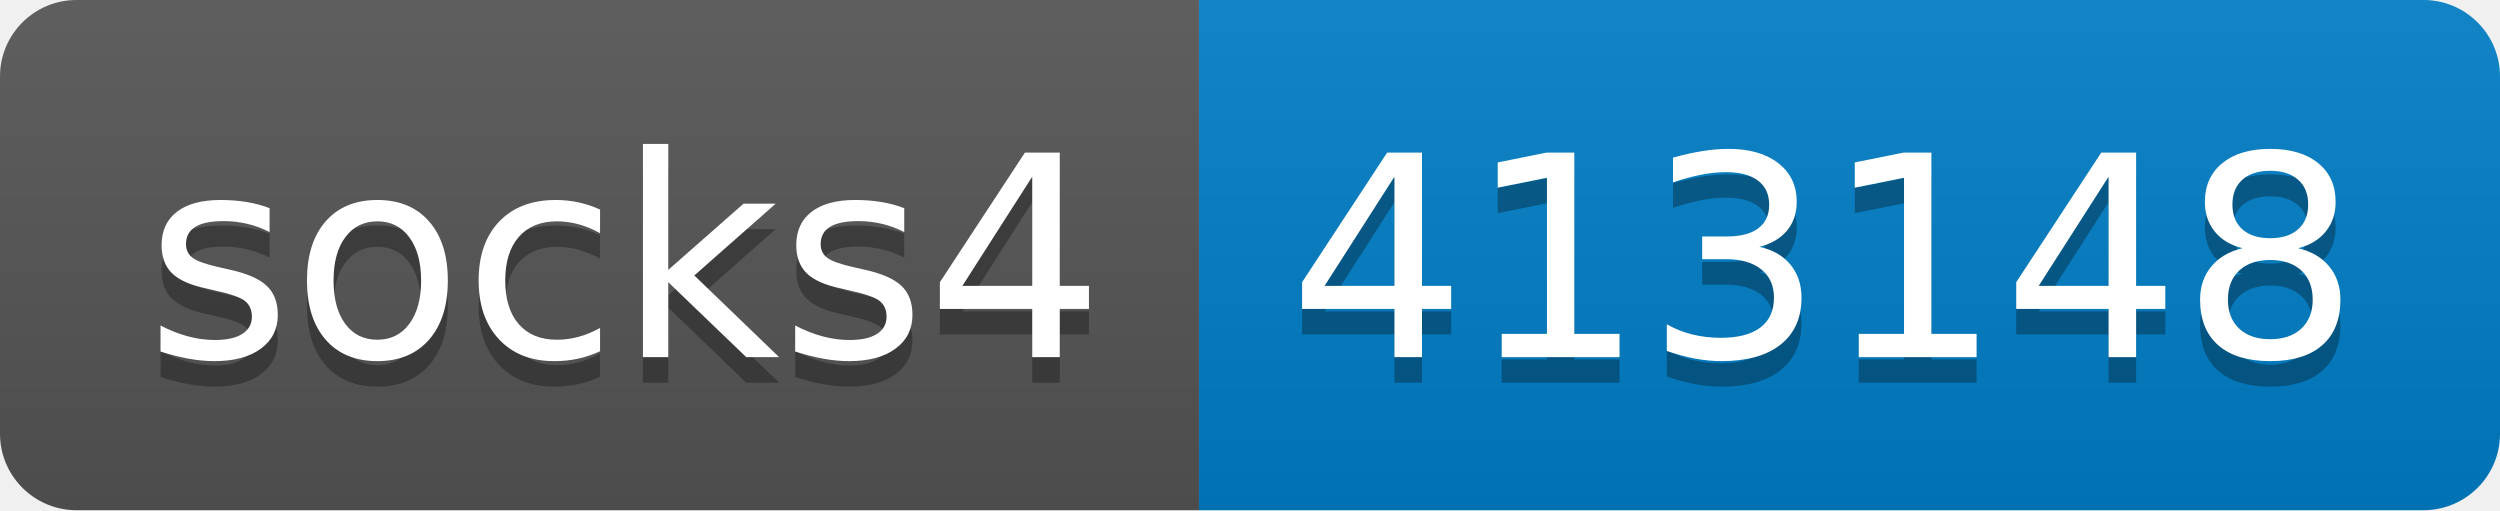
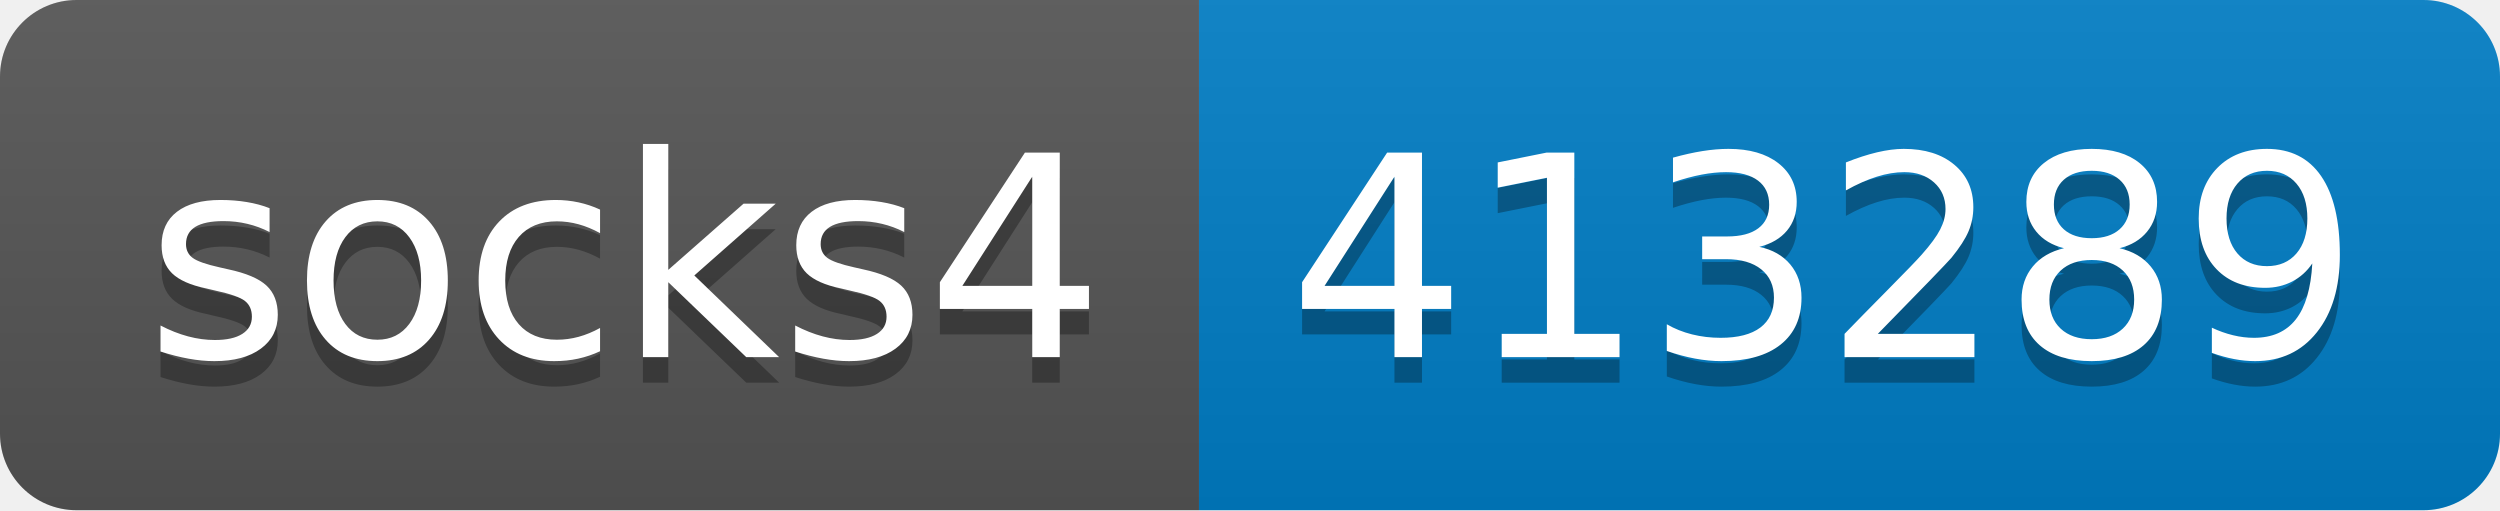
- <svg xmlns="http://www.w3.org/2000/svg" width="98" height="20" role="img" aria-label="socks4: 413148">
+ <svg xmlns="http://www.w3.org/2000/svg" width="98" height="20" role="img" aria-label="socks4: 413289">
  <linearGradient id="s" x2="0" y2="100%">
    <stop offset="0" stop-color="#bbb" stop-opacity=".1" />
    <stop offset="1" stop-opacity=".1" />
  </linearGradient>
  <clipPath id="r">
    <rect width="98" height="20" rx="3" fill="#fff" />
  </clipPath>
  <g clip-path="url(#r)">
    <rect width="47" height="20" fill="#555" />
    <rect x="47" width="51" height="20" fill="#007ec6" />
    <rect width="98" height="20" fill="url(#s)" />
  </g>
  <g fill="#fff" text-anchor="middle" font-family="Verdana,Geneva,DejaVu Sans,sans-serif" text-rendering="geometricPrecision" font-size="110">
    <text aria-hidden="true" x="245" y="150" fill="#010101" fill-opacity=".3" transform="scale(.1)" textLength="370">socks4</text>
    <text x="245" y="140" transform="scale(.1)" fill="#fff" textLength="370">socks4</text>
-     <text aria-hidden="true" x="715" y="150" fill="#010101" fill-opacity=".3" transform="scale(.1)" textLength="410">413148</text>
-     <text x="715" y="140" transform="scale(.1)" fill="#fff" textLength="410">413148</text>
+     <text aria-hidden="true" x="715" y="150" fill="#010101" fill-opacity=".3" transform="scale(.1)" textLength="410">413289</text>
+     <text x="715" y="140" transform="scale(.1)" fill="#fff" textLength="410">413289</text>
  </g>
</svg>
